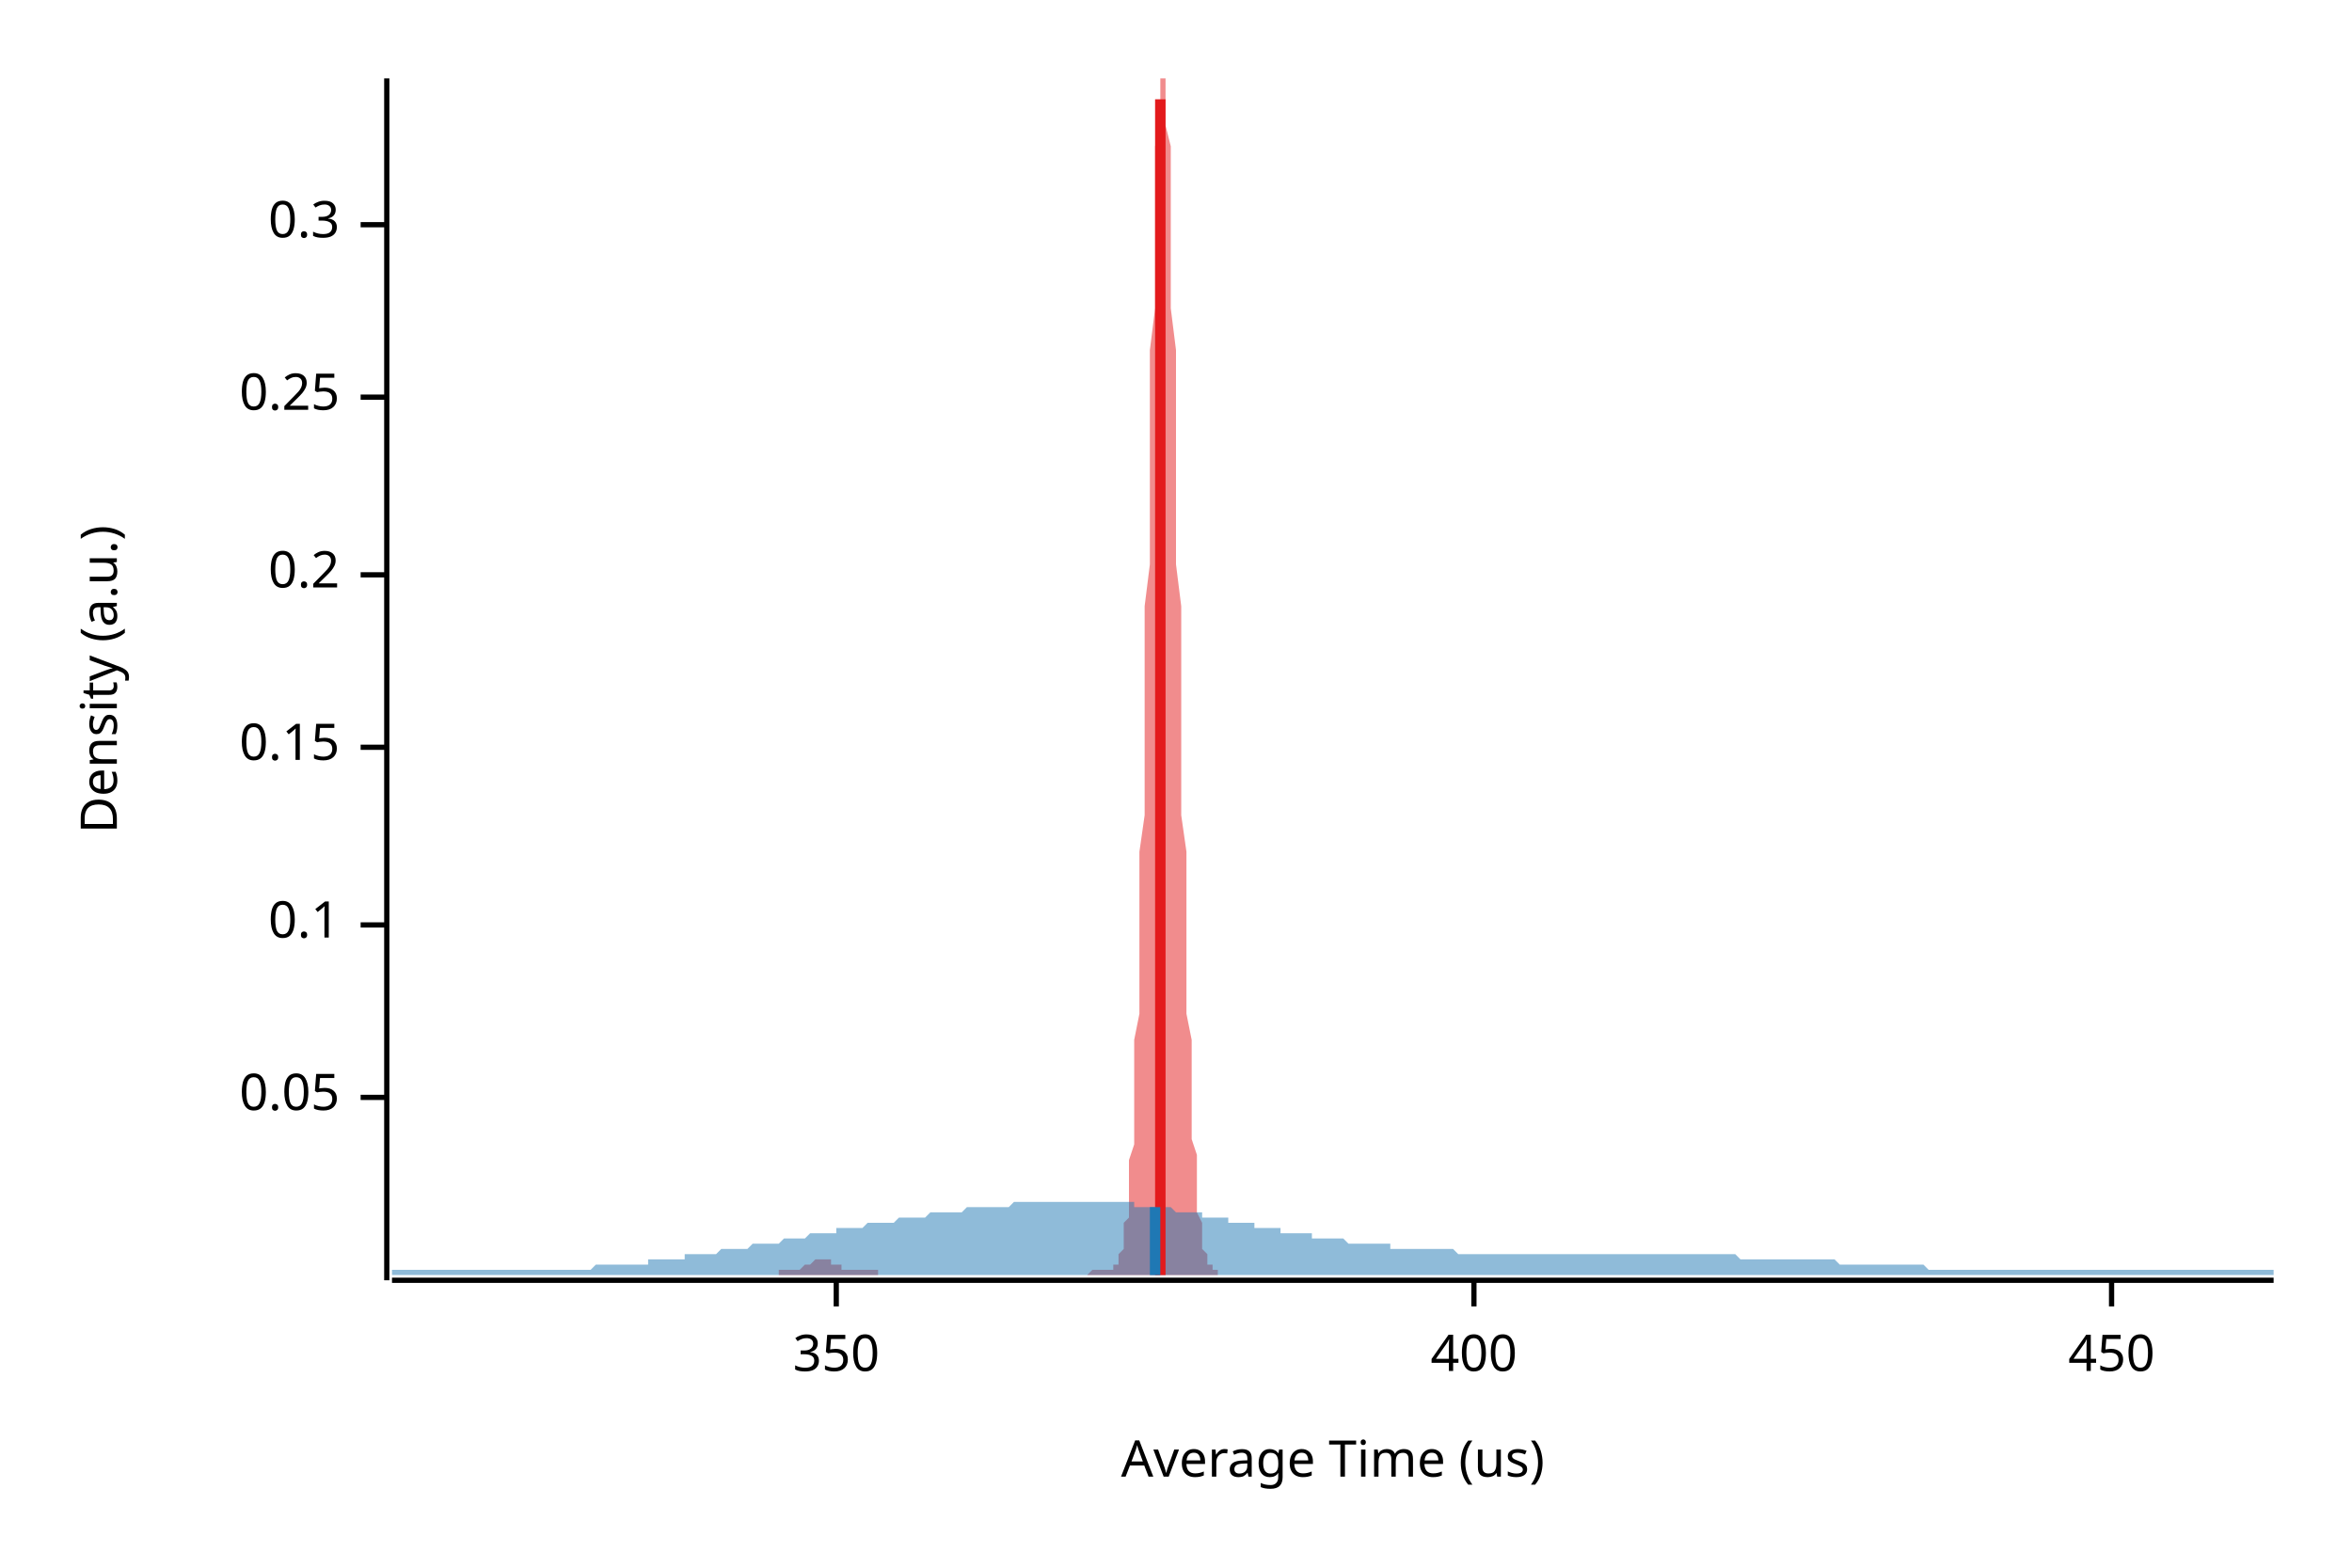
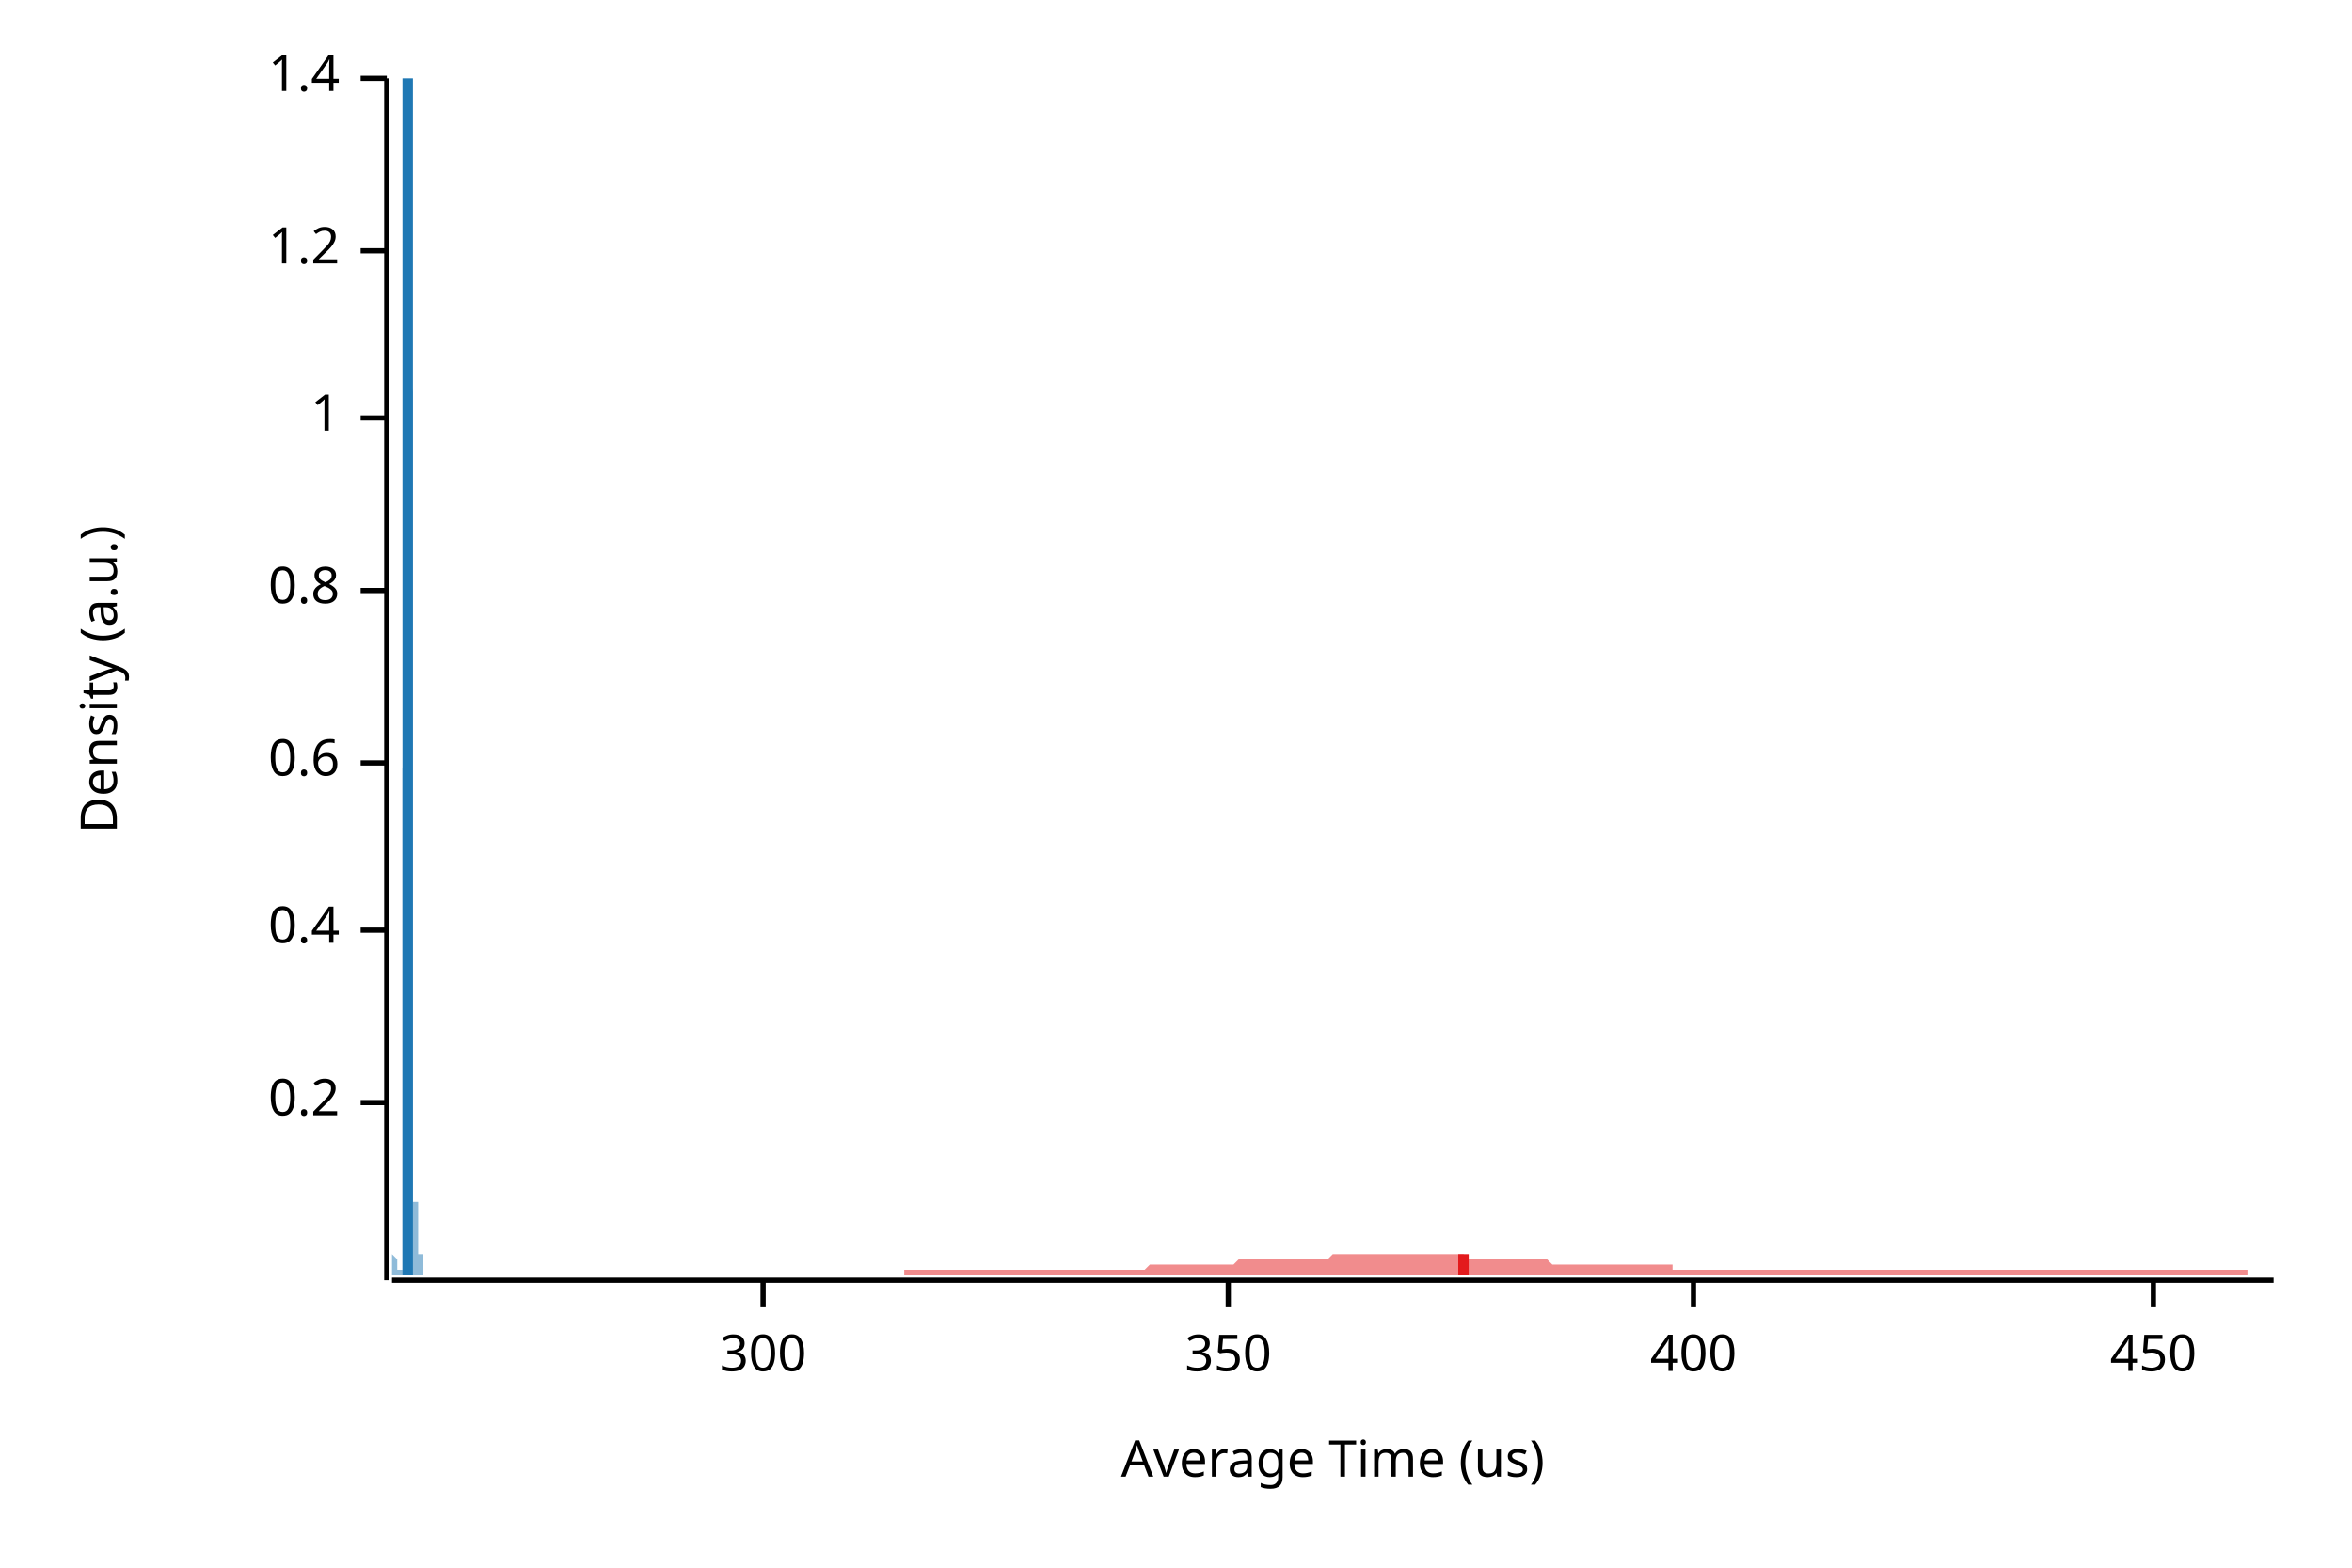
<svg xmlns="http://www.w3.org/2000/svg" width="450" height="300" viewBox="0 0 450 300">
  <text x="15" y="130" dy="0.76em" text-anchor="middle" font-family="sans-serif" font-size="9.677" opacity="1" fill="#000000" transform="rotate(270, 15, 130)">
Density (a.u.)
</text>
  <text x="255" y="285" dy="-0.5ex" text-anchor="middle" font-family="sans-serif" font-size="9.677" opacity="1" fill="#000000">
Average Time (us)
</text>
  <polyline fill="none" opacity="1" stroke="#000000" stroke-width="1" points="74,15 74,245 " />
-   <text x="65" y="210" dy="0.5ex" text-anchor="end" font-family="sans-serif" font-size="9.677" opacity="1" fill="#000000">
- 0.05
- </text>
-   <polyline fill="none" opacity="1" stroke="#000000" stroke-width="1" points="69,210 74,210 " />
-   <text x="65" y="177" dy="0.5ex" text-anchor="end" font-family="sans-serif" font-size="9.677" opacity="1" fill="#000000">
- 0.1
- </text>
-   <polyline fill="none" opacity="1" stroke="#000000" stroke-width="1" points="69,177 74,177 " />
-   <text x="65" y="143" dy="0.5ex" text-anchor="end" font-family="sans-serif" font-size="9.677" opacity="1" fill="#000000">
- 0.15
- </text>
-   <polyline fill="none" opacity="1" stroke="#000000" stroke-width="1" points="69,143 74,143 " />
-   <text x="65" y="110" dy="0.5ex" text-anchor="end" font-family="sans-serif" font-size="9.677" opacity="1" fill="#000000">
+   <text x="65" y="211" dy="0.5ex" text-anchor="end" font-family="sans-serif" font-size="9.677" opacity="1" fill="#000000">
0.2
</text>
-   <polyline fill="none" opacity="1" stroke="#000000" stroke-width="1" points="69,110 74,110 " />
-   <text x="65" y="76" dy="0.5ex" text-anchor="end" font-family="sans-serif" font-size="9.677" opacity="1" fill="#000000">
- 0.25
+   <polyline fill="none" opacity="1" stroke="#000000" stroke-width="1" points="69,211 74,211 " />
+   <text x="65" y="178" dy="0.5ex" text-anchor="end" font-family="sans-serif" font-size="9.677" opacity="1" fill="#000000">
+ 0.4
</text>
-   <polyline fill="none" opacity="1" stroke="#000000" stroke-width="1" points="69,76 74,76 " />
-   <text x="65" y="43" dy="0.5ex" text-anchor="end" font-family="sans-serif" font-size="9.677" opacity="1" fill="#000000">
- 0.3
+   <polyline fill="none" opacity="1" stroke="#000000" stroke-width="1" points="69,178 74,178 " />
+   <text x="65" y="146" dy="0.5ex" text-anchor="end" font-family="sans-serif" font-size="9.677" opacity="1" fill="#000000">
+ 0.6
</text>
-   <polyline fill="none" opacity="1" stroke="#000000" stroke-width="1" points="69,43 74,43 " />
+   <polyline fill="none" opacity="1" stroke="#000000" stroke-width="1" points="69,146 74,146 " />
+   <text x="65" y="113" dy="0.5ex" text-anchor="end" font-family="sans-serif" font-size="9.677" opacity="1" fill="#000000">
+ 0.8
+ </text>
+   <polyline fill="none" opacity="1" stroke="#000000" stroke-width="1" points="69,113 74,113 " />
+   <text x="65" y="80" dy="0.5ex" text-anchor="end" font-family="sans-serif" font-size="9.677" opacity="1" fill="#000000">
+ 1
+ </text>
+   <polyline fill="none" opacity="1" stroke="#000000" stroke-width="1" points="69,80 74,80 " />
+   <text x="65" y="48" dy="0.5ex" text-anchor="end" font-family="sans-serif" font-size="9.677" opacity="1" fill="#000000">
+ 1.2
+ </text>
+   <polyline fill="none" opacity="1" stroke="#000000" stroke-width="1" points="69,48 74,48 " />
+   <text x="65" y="15" dy="0.5ex" text-anchor="end" font-family="sans-serif" font-size="9.677" opacity="1" fill="#000000">
+ 1.4
+ </text>
+   <polyline fill="none" opacity="1" stroke="#000000" stroke-width="1" points="69,15 74,15 " />
  <polyline fill="none" opacity="1" stroke="#000000" stroke-width="1" points="75,245 435,245 " />
-   <text x="160" y="255" dy="0.76em" text-anchor="middle" font-family="sans-serif" font-size="9.677" opacity="1" fill="#000000">
+   <text x="146" y="255" dy="0.76em" text-anchor="middle" font-family="sans-serif" font-size="9.677" opacity="1" fill="#000000">
+ 300
+ </text>
+   <polyline fill="none" opacity="1" stroke="#000000" stroke-width="1" points="146,245 146,250 " />
+   <text x="235" y="255" dy="0.76em" text-anchor="middle" font-family="sans-serif" font-size="9.677" opacity="1" fill="#000000">
350
</text>
-   <polyline fill="none" opacity="1" stroke="#000000" stroke-width="1" points="160,245 160,250 " />
-   <text x="282" y="255" dy="0.76em" text-anchor="middle" font-family="sans-serif" font-size="9.677" opacity="1" fill="#000000">
+   <polyline fill="none" opacity="1" stroke="#000000" stroke-width="1" points="235,245 235,250 " />
+   <text x="324" y="255" dy="0.76em" text-anchor="middle" font-family="sans-serif" font-size="9.677" opacity="1" fill="#000000">
400
</text>
-   <polyline fill="none" opacity="1" stroke="#000000" stroke-width="1" points="282,245 282,250 " />
-   <text x="404" y="255" dy="0.76em" text-anchor="middle" font-family="sans-serif" font-size="9.677" opacity="1" fill="#000000">
+   <polyline fill="none" opacity="1" stroke="#000000" stroke-width="1" points="324,245 324,250 " />
+   <text x="412" y="255" dy="0.76em" text-anchor="middle" font-family="sans-serif" font-size="9.677" opacity="1" fill="#000000">
450
</text>
-   <polyline fill="none" opacity="1" stroke="#000000" stroke-width="1" points="404,245 404,250 " />
-   <polygon opacity="0.5" fill="#E31A1C" points="149,243 149,243 149,243 149,243 150,243 150,243 150,243 150,243 150,243 150,243 151,243 151,243 151,243 151,243 151,243 151,243 152,243 152,243 152,243 152,243 152,243 152,243 153,243 153,243 153,243 153,243 153,243 153,243 154,242 154,242 154,242 154,242 154,242 154,242 155,242 155,242 155,242 155,242 155,242 155,242 156,241 156,241 156,241 156,241 156,241 156,241 157,241 157,241 157,241 157,241 157,241 157,241 158,241 158,241 158,241 158,241 158,241 158,241 159,241 159,242 159,242 159,242 159,242 160,242 160,242 160,242 160,242 160,242 160,242 161,242 161,242 161,243 161,243 161,243 161,243 162,243 162,243 162,243 162,243 162,243 162,243 163,243 163,243 163,243 163,243 163,243 163,243 164,243 164,243 164,243 164,243 164,243 164,243 165,243 165,243 165,243 165,243 165,243 165,243 166,243 166,243 166,243 166,243 166,243 166,243 167,243 167,243 167,243 167,243 167,243 167,243 168,243 168,243 168,243 168,244 168,244 168,244 169,244 169,244 169,244 169,244 169,244 170,244 170,244 170,244 170,244 170,244 170,244 171,244 171,244 171,244 171,244 171,244 171,244 172,244 172,244 172,244 172,244 172,244 172,244 173,244 173,244 173,244 173,244 173,244 173,244 174,244 174,244 174,244 174,244 174,244 174,244 175,244 175,244 175,244 175,244 175,244 175,244 176,244 176,244 176,244 176,244 176,244 176,244 177,244 177,244 177,244 177,244 177,244 177,244 178,244 178,244 178,244 178,244 178,244 178,244 179,244 179,244 179,244 179,244 179,244 179,244 180,244 180,244 180,244 180,244 180,244 181,244 181,244 181,244 181,244 181,244 181,244 182,244 182,244 182,244 182,244 182,244 182,244 183,244 183,244 183,244 183,244 183,244 183,244 184,244 184,244 184,244 184,244 184,244 184,244 185,244 185,244 185,244 185,244 185,244 185,244 186,244 186,244 186,244 186,244 186,244 186,244 187,244 187,244 187,244 187,244 187,244 187,244 188,244 188,244 188,244 188,244 188,244 188,244 189,244 189,244 189,244 189,244 189,244 189,244 190,244 190,244 190,244 190,244 190,244 191,244 191,244 191,244 191,244 191,244 191,244 192,244 192,244 192,244 192,244 192,244 192,244 193,244 193,244 193,244 193,244 193,244 193,244 194,244 194,244 194,244 194,244 194,244 194,244 195,244 195,244 195,244 195,244 195,244 195,244 196,244 196,244 196,244 196,244 196,244 196,244 197,244 197,244 197,244 197,244 197,244 197,244 198,244 198,244 198,244 198,244 198,244 198,244 199,244 199,244 199,244 199,244 199,244 199,244 200,244 200,244 200,244 200,244 200,244 200,244 201,244 201,244 201,244 201,244 201,244 202,244 202,244 202,244 202,244 202,244 202,244 203,244 203,244 203,244 203,244 203,244 203,244 204,244 204,244 204,244 204,244 204,244 204,244 205,244 205,244 205,244 205,244 205,244 205,244 206,244 206,244 206,244 206,244 206,244 206,244 207,244 207,244 207,244 207,244 207,244 207,244 208,244 208,244 208,244 208,244 208,244 208,244 209,243 209,243 209,243 209,243 209,243 209,243 210,243 210,243 210,243 210,243 210,243 210,243 211,243 211,243 211,243 211,243 211,243 211,243 212,243 212,243 212,243 212,243 212,243 213,243 213,243 213,243 213,243 213,243 213,242 214,242 214,242 214,242 214,241 214,241 214,240 215,239 215,239 215,238 215,237 215,236 215,234 216,233 216,231 216,229 216,227 216,225 216,222 217,219 217,216 217,212 217,208 217,204 217,199 218,194 218,189 218,183 218,177 218,170 218,163 219,156 219,148 219,141 219,133 219,124 219,116 220,108 220,99 220,91 220,83 220,74 220,67 221,59 221,52 221,45 221,39 221,33 221,28 222,24 222,20 222,17 222,15 222,15 223,15 223,15 223,15 223,17 223,20 223,24 224,28 224,33 224,39 224,45 224,52 224,59 225,67 225,75 225,83 225,91 225,99 225,108 226,116 226,124 226,133 226,140 226,148 226,156 227,163 227,170 227,176 227,182 227,188 227,194 228,199 228,203 228,208 228,212 228,215 228,218 229,221 229,224 229,227 229,229 229,231 229,232 230,234 230,235 230,236 230,238 230,238 230,239 231,240 231,240 231,241 231,241 231,242 231,242 232,242 232,242 232,243 232,243 232,243 232,243 233,243 233,243 233,243 233,243 233,243 233,244 149,244 " />
-   <polygon opacity="0.5" fill="#1F78B4" points="75,243 75,243 76,243 77,243 77,243 78,243 79,243 80,243 80,243 81,243 82,243 82,243 83,243 84,243 85,243 85,243 86,243 87,243 87,243 88,243 89,243 90,243 90,243 91,243 92,243 93,243 93,243 94,243 95,243 95,243 96,243 97,243 98,243 98,243 99,243 100,243 100,243 101,243 102,243 103,243 103,243 104,243 105,243 106,243 106,243 107,243 108,243 108,243 109,243 110,243 111,243 111,243 112,243 113,243 113,243 114,242 115,242 116,242 116,242 117,242 118,242 119,242 119,242 120,242 121,242 121,242 122,242 123,242 124,242 124,241 125,241 126,241 126,241 127,241 128,241 129,241 129,241 130,241 131,241 131,240 132,240 133,240 134,240 134,240 135,240 136,240 137,240 137,240 138,239 139,239 139,239 140,239 141,239 142,239 142,239 143,239 144,238 144,238 145,238 146,238 147,238 147,238 148,238 149,238 150,237 150,237 151,237 152,237 152,237 153,237 154,237 155,236 155,236 156,236 157,236 157,236 158,236 159,236 160,236 160,235 161,235 162,235 163,235 163,235 164,235 165,235 165,235 166,234 167,234 168,234 168,234 169,234 170,234 170,234 171,234 172,233 173,233 173,233 174,233 175,233 176,233 176,233 177,233 178,232 178,232 179,232 180,232 181,232 181,232 182,232 183,232 183,232 184,232 185,231 186,231 186,231 187,231 188,231 188,231 189,231 190,231 191,231 191,231 192,231 193,231 194,230 194,230 195,230 196,230 196,230 197,230 198,230 199,230 199,230 200,230 201,230 201,230 202,230 203,230 204,230 204,230 205,230 206,230 207,230 207,230 208,230 209,230 209,230 210,230 211,230 212,230 212,230 213,230 214,230 214,230 215,230 216,230 217,230 217,231 218,231 219,231 220,231 220,231 221,231 222,231 222,231 223,231 224,231 225,232 225,232 226,232 227,232 227,232 228,232 229,232 230,232 230,233 231,233 232,233 232,233 233,233 234,233 235,233 235,234 236,234 237,234 238,234 238,234 239,234 240,234 240,235 241,235 242,235 243,235 243,235 244,235 245,235 245,236 246,236 247,236 248,236 248,236 249,236 250,236 251,236 251,237 252,237 253,237 253,237 254,237 255,237 256,237 256,237 257,237 258,238 258,238 259,238 260,238 261,238 261,238 262,238 263,238 264,238 264,238 265,238 266,238 266,239 267,239 268,239 269,239 269,239 270,239 271,239 271,239 272,239 273,239 274,239 274,239 275,239 276,239 277,239 277,239 278,239 279,240 279,240 280,240 281,240 282,240 282,240 283,240 284,240 284,240 285,240 286,240 287,240 287,240 288,240 289,240 289,240 290,240 291,240 292,240 292,240 293,240 294,240 295,240 295,240 296,240 297,240 297,240 298,240 299,240 300,240 300,240 301,240 302,240 302,240 303,240 304,240 305,240 305,240 306,240 307,240 308,240 308,240 309,240 310,240 310,240 311,240 312,240 313,240 313,240 314,240 315,240 315,240 316,240 317,240 318,240 318,240 319,240 320,240 321,240 321,240 322,240 323,240 323,240 324,240 325,240 326,240 326,240 327,240 328,240 328,240 329,240 330,240 331,240 331,240 332,240 333,241 333,241 334,241 335,241 336,241 336,241 337,241 338,241 339,241 339,241 340,241 341,241 341,241 342,241 343,241 344,241 344,241 345,241 346,241 346,241 347,241 348,241 349,241 349,241 350,241 351,241 352,242 352,242 353,242 354,242 354,242 355,242 356,242 357,242 357,242 358,242 359,242 359,242 360,242 361,242 362,242 362,242 363,242 364,242 365,242 365,242 366,242 367,242 367,242 368,242 369,243 370,243 370,243 371,243 372,243 372,243 373,243 374,243 375,243 375,243 376,243 377,243 378,243 378,243 379,243 380,243 380,243 381,243 382,243 383,243 383,243 384,243 385,243 385,243 386,243 387,243 388,243 388,243 389,243 390,243 390,243 391,243 392,243 393,243 393,243 394,243 395,243 396,243 396,243 397,243 398,243 398,243 399,243 400,243 401,243 401,243 402,243 403,243 403,243 404,243 405,243 406,243 406,243 407,243 408,243 409,243 409,243 410,243 411,243 411,243 412,243 413,243 414,243 414,243 415,243 416,243 416,243 417,243 418,243 419,243 419,243 420,243 421,243 422,243 422,243 423,243 424,243 424,243 425,243 426,243 427,243 427,243 428,243 429,243 429,243 430,243 431,243 432,243 432,243 433,243 434,243 435,243 435,244 75,244 " />
-   <polyline fill="none" opacity="1" stroke="#E31A1C" stroke-width="2" points="222,244 222,19 " />
-   <polyline fill="none" opacity="1" stroke="#1F78B4" stroke-width="2" points="221,244 221,231 " />
+   <polyline fill="none" opacity="1" stroke="#000000" stroke-width="1" points="412,245 412,250 " />
+   <polygon opacity="0.5" fill="#E31A1C" points="173,243 174,243 174,243 175,243 175,243 176,243 176,243 177,243 177,243 178,243 178,243 179,243 180,243 180,243 181,243 181,243 182,243 182,243 183,243 183,243 184,243 184,243 185,243 185,243 186,243 186,243 187,243 187,243 188,243 188,243 189,243 189,243 190,243 191,243 191,243 192,243 192,243 193,243 193,243 194,243 194,243 195,243 195,243 196,243 196,243 197,243 197,243 198,243 198,243 199,243 199,243 200,243 200,243 201,243 202,243 202,243 203,243 203,243 204,243 204,243 205,243 205,243 206,243 206,243 207,243 207,243 208,243 208,243 209,243 209,243 210,243 210,243 211,243 211,243 212,243 213,243 213,243 214,243 214,243 215,243 215,243 216,243 216,243 217,243 217,243 218,243 218,243 219,243 219,243 220,242 220,242 221,242 221,242 222,242 222,242 223,242 224,242 224,242 225,242 225,242 226,242 226,242 227,242 227,242 228,242 228,242 229,242 229,242 230,242 230,242 231,242 231,242 232,242 232,242 233,242 233,242 234,242 234,242 235,242 236,242 236,242 237,241 237,241 238,241 238,241 239,241 239,241 240,241 240,241 241,241 241,241 242,241 242,241 243,241 243,241 244,241 244,241 245,241 245,241 246,241 247,241 247,241 248,241 248,241 249,241 249,241 250,241 250,241 251,241 251,241 252,241 252,241 253,241 253,241 254,241 254,241 255,240 255,240 256,240 256,240 257,240 258,240 258,240 259,240 259,240 260,240 260,240 261,240 261,240 262,240 262,240 263,240 263,240 264,240 264,240 265,240 265,240 266,240 266,240 267,240 267,240 268,240 269,240 269,240 270,240 270,240 271,240 271,240 272,240 272,240 273,240 273,240 274,240 274,240 275,240 275,240 276,240 276,240 277,240 277,240 278,240 278,240 279,240 280,240 280,240 281,241 281,241 282,241 282,241 283,241 283,241 284,241 284,241 285,241 285,241 286,241 286,241 287,241 287,241 288,241 288,241 289,241 289,241 290,241 291,241 291,241 292,241 292,241 293,241 293,241 294,241 294,241 295,241 295,241 296,241 296,241 297,242 297,242 298,242 298,242 299,242 299,242 300,242 300,242 301,242 302,242 302,242 303,242 303,242 304,242 304,242 305,242 305,242 306,242 306,242 307,242 307,242 308,242 308,242 309,242 309,242 310,242 310,242 311,242 311,242 312,242 313,242 313,242 314,242 314,242 315,242 315,242 316,242 316,242 317,242 317,242 318,242 318,242 319,242 319,242 320,242 320,243 321,243 321,243 322,243 322,243 323,243 324,243 324,243 325,243 325,243 326,243 326,243 327,243 327,243 328,243 328,243 329,243 329,243 330,243 330,243 331,243 331,243 332,243 332,243 333,243 333,243 334,243 334,243 335,243 336,243 336,243 337,243 337,243 338,243 338,243 339,243 339,243 340,243 340,243 341,243 341,243 342,243 342,243 343,243 343,243 344,243 344,243 345,243 345,243 346,243 347,243 347,243 348,243 348,243 349,243 349,243 350,243 350,243 351,243 351,243 352,243 352,243 353,243 353,243 354,243 354,243 355,243 355,243 356,243 356,243 357,243 358,243 358,243 359,243 359,243 360,243 360,243 361,243 361,243 362,243 362,243 363,243 363,243 364,243 364,243 365,243 365,243 366,243 366,243 367,243 367,243 368,243 369,243 369,243 370,243 370,243 371,243 371,243 372,243 372,243 373,243 373,243 374,243 374,243 375,243 375,243 376,243 376,243 377,243 377,243 378,243 378,243 379,243 380,243 380,243 381,243 381,243 382,243 382,243 383,243 383,243 384,243 384,243 385,243 385,243 386,243 386,243 387,243 387,243 388,243 388,243 389,243 389,243 390,243 391,243 391,243 392,243 392,243 393,243 393,243 394,243 394,243 395,243 395,243 396,243 396,243 397,243 397,243 398,243 398,243 399,243 399,243 400,243 400,243 401,243 402,243 402,243 403,243 403,243 404,243 404,243 405,243 405,243 406,243 406,243 407,243 407,243 408,243 408,243 409,243 409,243 410,243 410,243 411,243 411,243 412,243 413,243 413,243 414,243 414,243 415,243 415,243 416,243 416,243 417,243 417,243 418,243 418,243 419,243 419,243 420,243 420,243 421,243 421,243 422,243 422,243 423,243 424,243 424,243 425,243 425,243 426,243 426,243 427,243 427,243 428,243 428,243 429,243 429,243 430,243 430,244 431,244 431,244 432,244 432,244 433,244 433,244 434,244 435,244 435,244 173,244 " />
+   <polygon opacity="0.5" fill="#1F78B4" points="75,243 75,243 75,243 75,243 75,243 75,243 75,243 75,243 75,243 75,243 75,243 75,243 75,243 75,243 75,243 75,243 75,243 75,243 75,243 75,243 75,243 75,243 75,243 75,243 75,242 75,242 75,242 75,242 75,242 75,242 75,242 75,242 75,241 75,241 75,241 75,241 75,241 75,241 75,241 75,240 75,240 75,240 75,240 75,240 75,240 75,240 75,239 75,239 75,239 75,239 75,239 75,239 75,239 75,239 75,239 75,239 75,239 75,239 75,239 75,239 75,239 75,239 75,239 75,239 75,239 75,240 75,240 75,240 75,240 75,240 75,240 75,240 76,241 76,241 76,241 76,241 76,241 76,241 76,241 76,242 76,242 76,242 76,242 76,242 76,242 76,242 76,242 76,243 76,243 76,243 76,243 76,243 76,243 76,243 76,243 76,243 76,243 76,243 76,243 76,243 76,243 76,243 76,243 76,243 76,243 76,243 76,243 76,243 76,243 76,243 76,243 76,243 76,243 76,243 76,243 76,243 76,243 76,243 76,243 76,243 76,243 76,243 76,243 76,243 76,243 76,243 76,243 76,243 76,243 76,243 76,243 76,243 76,243 76,243 76,243 76,243 76,243 76,243 76,243 76,243 76,243 76,243 76,243 76,243 77,243 77,243 77,243 77,243 77,243 77,243 77,243 77,242 77,242 77,242 77,242 77,242 77,241 77,241 77,241 77,241 77,240 77,240 77,239 77,239 77,239 77,238 77,237 77,237 77,236 77,236 77,235 77,234 77,233 77,232 77,232 77,231 77,230 77,229 77,227 77,226 77,225 77,224 77,223 77,221 77,220 77,218 77,217 77,215 77,214 77,212 77,210 77,208 77,207 77,205 77,203 77,201 77,199 77,196 77,194 77,192 77,190 77,187 77,185 77,182 77,180 77,177 77,174 77,171 77,168 77,166 77,163 77,160 77,156 77,153 77,150 77,147 78,143 78,140 78,136 78,133 78,129 78,126 78,122 78,119 78,115 78,111 78,107 78,104 78,100 78,96 78,92 78,89 78,85 78,81 78,77 78,74 78,70 78,67 78,63 78,60 78,56 78,53 78,50 78,46 78,43 78,40 78,38 78,35 78,32 78,30 78,28 78,25 78,23 78,22 78,20 78,19 78,17 78,16 78,15 78,15 78,15 78,15 78,15 78,15 78,15 78,15 78,15 78,16 78,17 78,18 78,20 78,22 78,24 78,26 78,28 78,31 78,33 78,36 78,39 78,42 78,45 78,49 78,52 78,56 78,59 78,63 78,67 78,71 79,75 79,79 79,83 79,87 79,91 79,96 79,100 79,104 79,108 79,113 79,117 79,121 79,125 79,129 79,133 79,137 79,141 79,145 79,149 79,153 79,157 79,160 79,164 79,167 79,171 79,174 79,177 79,180 79,183 79,186 79,189 79,191 79,194 79,196 79,198 79,201 79,203 79,205 79,206 79,208 79,210 79,211 79,213 79,214 79,215 79,217 79,218 79,219 79,220 79,221 79,222 79,222 79,223 79,224 79,224 79,225 79,225 79,226 79,226 79,227 79,227 79,227 79,228 79,228 79,228 79,229 79,229 79,229 79,229 79,229 79,230 79,230 80,230 80,230 80,230 80,231 80,231 80,231 80,231 80,231 80,232 80,232 80,232 80,232 80,233 80,233 80,233 80,233 80,234 80,234 80,234 80,235 80,235 80,235 80,235 80,236 80,236 80,236 80,237 80,237 80,237 80,238 80,238 80,238 80,239 80,239 80,239 80,239 80,240 80,240 80,240 80,240 80,241 80,241 80,241 80,241 80,241 80,241 80,241 80,241 80,242 80,242 80,242 80,242 80,242 80,242 80,242 80,242 80,242 80,242 80,241 80,241 80,241 80,241 80,241 80,241 80,241 80,241 80,241 80,240 80,240 80,240 80,240 80,240 81,240 81,240 81,240 81,239 81,239 81,239 81,239 81,239 81,239 81,239 81,239 81,239 81,239 81,239 81,239 81,239 81,239 81,239 81,239 81,239 81,239 81,239 81,240 81,240 81,240 81,240 81,240 81,240 81,240 81,241 81,241 81,241 81,241 81,241 81,241 81,241 81,242 81,242 81,242 81,242 81,242 81,242 81,242 81,242 81,243 81,243 81,243 81,243 81,243 81,243 81,243 81,243 81,243 81,243 81,243 81,243 81,243 81,243 81,243 81,243 81,243 81,243 81,243 81,243 81,243 81,243 81,243 81,243 81,244 75,244 " />
+   <polyline fill="none" opacity="1" stroke="#E31A1C" stroke-width="2" points="280,244 280,240 " />
+   <polyline fill="none" opacity="1" stroke="#1F78B4" stroke-width="2" points="78,244 78,15 " />
</svg>
